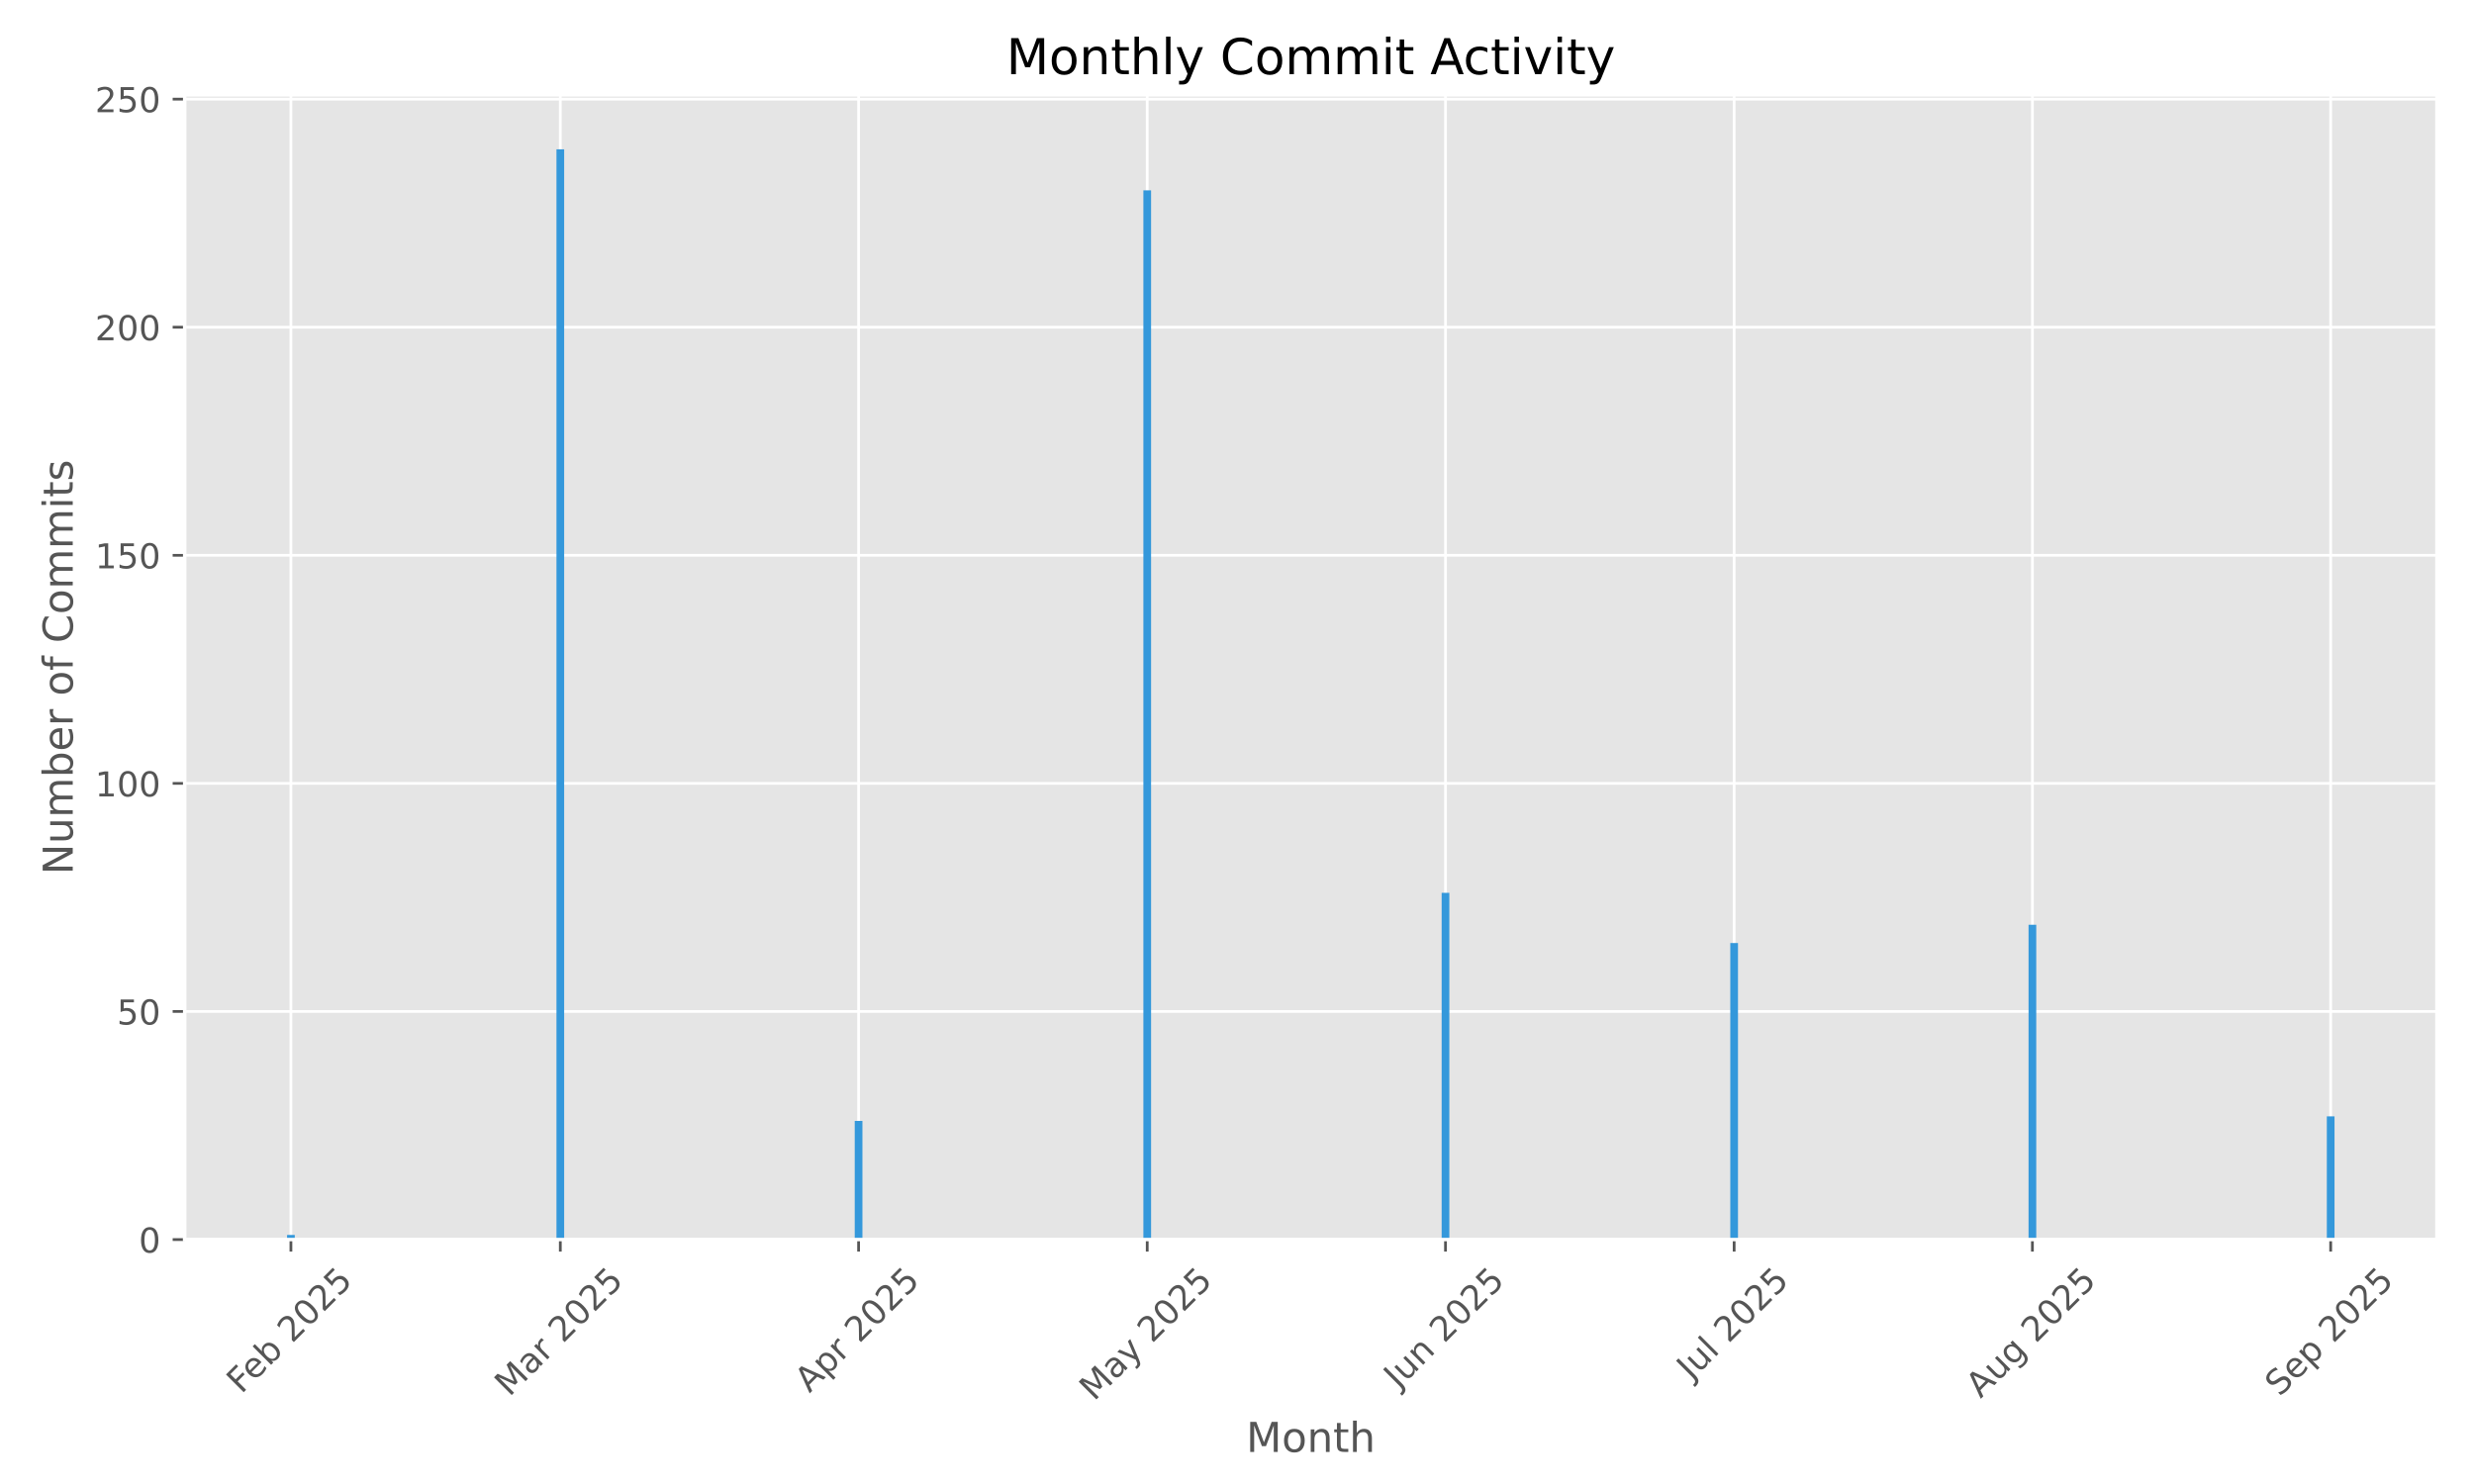
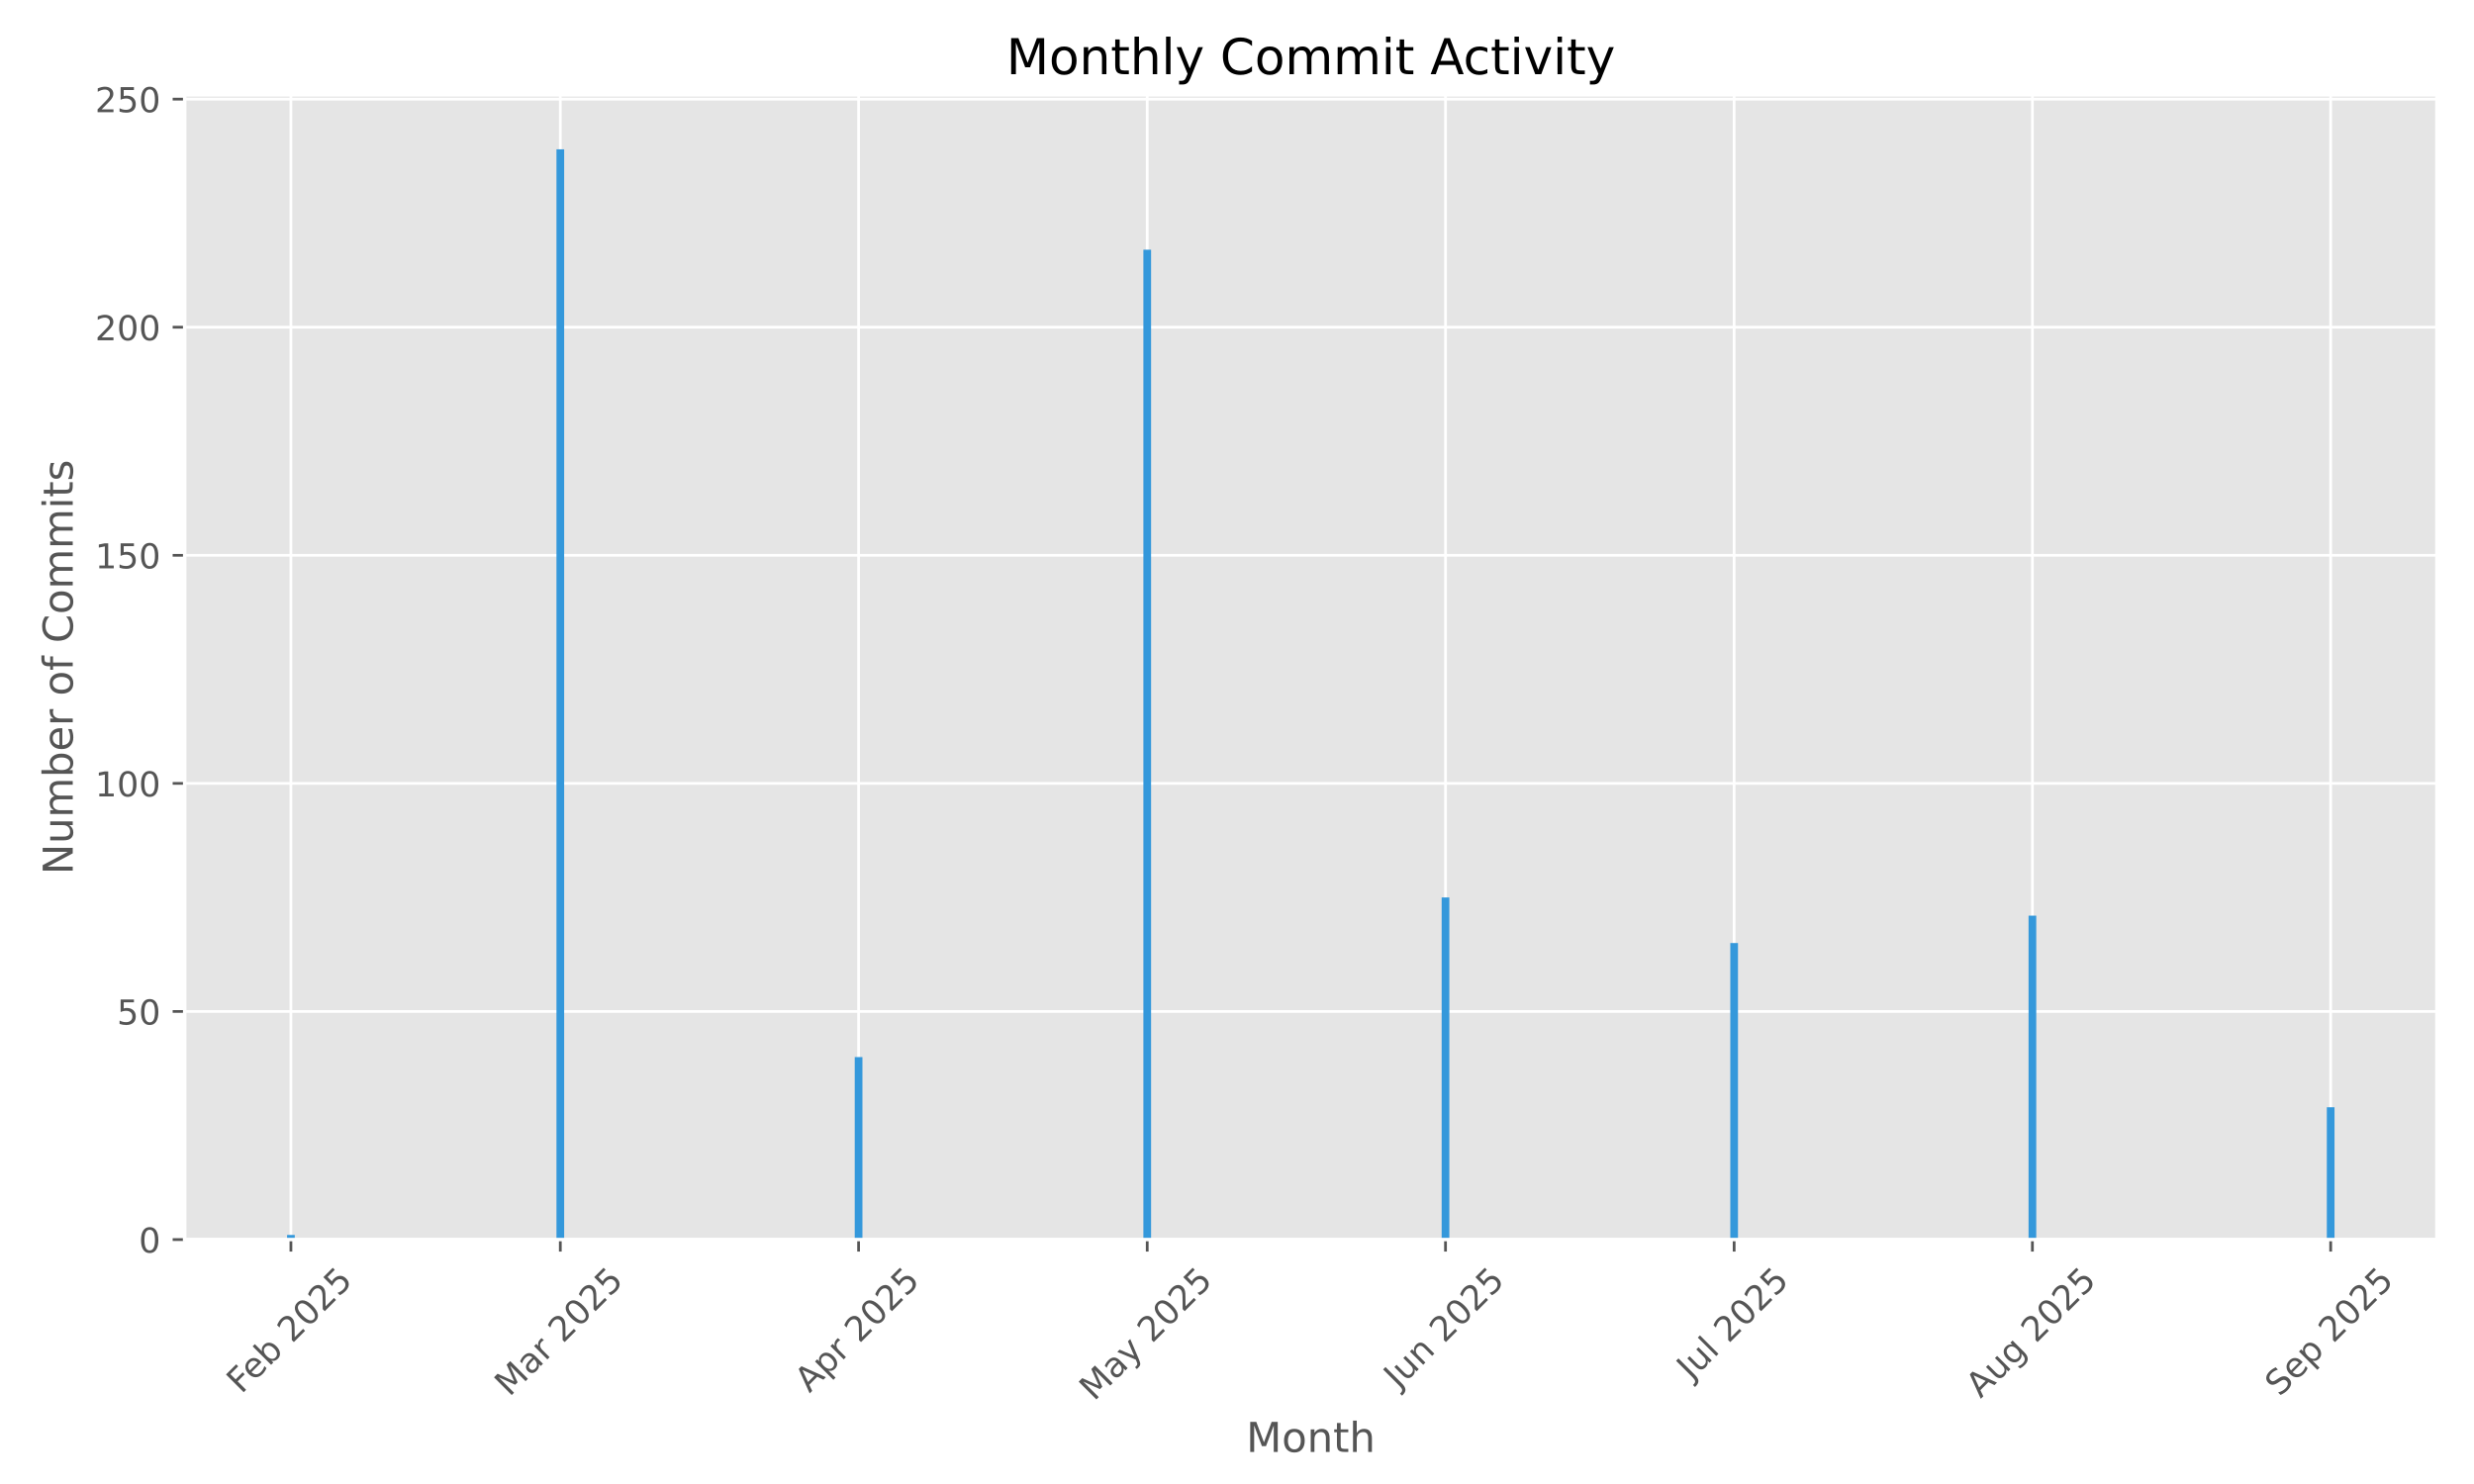
<svg xmlns="http://www.w3.org/2000/svg" xmlns:xlink="http://www.w3.org/1999/xlink" width="720pt" height="432pt" viewBox="0 0 720 432" version="1.1">
  <defs>
    <style type="text/css">*{stroke-linejoin: round; stroke-linecap: butt}</style>
  </defs>
  <g id="figure_1">
    <g id="patch_1">
      <path d="M 0 432  L 720 432  L 720 0  L 0 0  z " style="fill: #ffffff" />
    </g>
    <g id="axes_1">
      <g id="patch_2">
        <path d="M 53.75 360.838  L 709.2 360.838  L 709.2 27.6  L 53.75 27.6  z " style="fill: #e5e5e5" />
      </g>
      <g id="matplotlib.axis_1">
        <g id="xtick_1">
          <g id="line2d_1">
-             <path d="M 84.663 360.838  L 84.663 27.6  " clip-path="url(#p82f1f6803e)" style="fill: none; stroke: #ffffff; stroke-width: 0.8; stroke-linecap: square" />
+             <path d="M 84.663 360.838  L 84.663 27.6  " clip-path="url(#p90de8ba88a)" style="fill: none; stroke: #ffffff; stroke-width: 0.8; stroke-linecap: square" />
          </g>
          <g id="line2d_2">
            <defs>
-               <path id="m27cd9b8ea4" d="M 0 0  L 0 3.5  " style="stroke: #555555; stroke-width: 0.8" />
+               <path id="mcead262a87" d="M 0 0  L 0 3.5  " style="stroke: #555555; stroke-width: 0.8" />
            </defs>
            <g>
-               <use xlink:href="#m27cd9b8ea4" x="84.663" y="360.838" style="fill: #555555; stroke: #555555; stroke-width: 0.8" />
+               <use xlink:href="#mcead262a87" x="84.663" y="360.838" style="fill: #555555; stroke: #555555; stroke-width: 0.8" />
            </g>
          </g>
          <g id="text_1">
            <g style="fill: #555555" transform="translate(70.23383 405.9722) rotate(-45) scale(0.1 -0.1)">
              <defs>
                <path id="DejaVuSans-46" d="M 628 4666  L 3309 4666  L 3309 4134  L 1259 4134  L 1259 2759  L 3109 2759  L 3109 2228  L 1259 2228  L 1259 0  L 628 0  L 628 4666  z " transform="scale(0.015625)" />
                <path id="DejaVuSans-65" d="M 3597 1894  L 3597 1613  L 953 1613  Q 991 1019 1311 708  Q 1631 397 2203 397  Q 2534 397 2845 478  Q 3156 559 3463 722  L 3463 178  Q 3153 47 2828 -22  Q 2503 -91 2169 -91  Q 1331 -91 842 396  Q 353 884 353 1716  Q 353 2575 817 3079  Q 1281 3584 2069 3584  Q 2775 3584 3186 3129  Q 3597 2675 3597 1894  z M 3022 2063  Q 3016 2534 2758 2815  Q 2500 3097 2075 3097  Q 1594 3097 1305 2825  Q 1016 2553 972 2059  L 3022 2063  z " transform="scale(0.015625)" />
                <path id="DejaVuSans-62" d="M 3116 1747  Q 3116 2381 2855 2742  Q 2594 3103 2138 3103  Q 1681 3103 1420 2742  Q 1159 2381 1159 1747  Q 1159 1113 1420 752  Q 1681 391 2138 391  Q 2594 391 2855 752  Q 3116 1113 3116 1747  z M 1159 2969  Q 1341 3281 1617 3432  Q 1894 3584 2278 3584  Q 2916 3584 3314 3078  Q 3713 2572 3713 1747  Q 3713 922 3314 415  Q 2916 -91 2278 -91  Q 1894 -91 1617 61  Q 1341 213 1159 525  L 1159 0  L 581 0  L 581 4863  L 1159 4863  L 1159 2969  z " transform="scale(0.015625)" />
                <path id="DejaVuSans-20" transform="scale(0.015625)" />
                <path id="DejaVuSans-32" d="M 1228 531  L 3431 531  L 3431 0  L 469 0  L 469 531  Q 828 903 1448 1529  Q 2069 2156 2228 2338  Q 2531 2678 2651 2914  Q 2772 3150 2772 3378  Q 2772 3750 2511 3984  Q 2250 4219 1831 4219  Q 1534 4219 1204 4116  Q 875 4013 500 3803  L 500 4441  Q 881 4594 1212 4672  Q 1544 4750 1819 4750  Q 2544 4750 2975 4387  Q 3406 4025 3406 3419  Q 3406 3131 3298 2873  Q 3191 2616 2906 2266  Q 2828 2175 2409 1742  Q 1991 1309 1228 531  z " transform="scale(0.015625)" />
                <path id="DejaVuSans-30" d="M 2034 4250  Q 1547 4250 1301 3770  Q 1056 3291 1056 2328  Q 1056 1369 1301 889  Q 1547 409 2034 409  Q 2525 409 2770 889  Q 3016 1369 3016 2328  Q 3016 3291 2770 3770  Q 2525 4250 2034 4250  z M 2034 4750  Q 2819 4750 3233 4129  Q 3647 3509 3647 2328  Q 3647 1150 3233 529  Q 2819 -91 2034 -91  Q 1250 -91 836 529  Q 422 1150 422 2328  Q 422 3509 836 4129  Q 1250 4750 2034 4750  z " transform="scale(0.015625)" />
                <path id="DejaVuSans-35" d="M 691 4666  L 3169 4666  L 3169 4134  L 1269 4134  L 1269 2991  Q 1406 3038 1543 3061  Q 1681 3084 1819 3084  Q 2600 3084 3056 2656  Q 3513 2228 3513 1497  Q 3513 744 3044 326  Q 2575 -91 1722 -91  Q 1428 -91 1123 -41  Q 819 9 494 109  L 494 744  Q 775 591 1075 516  Q 1375 441 1709 441  Q 2250 441 2565 725  Q 2881 1009 2881 1497  Q 2881 1984 2565 2268  Q 2250 2553 1709 2553  Q 1456 2553 1204 2497  Q 953 2441 691 2322  L 691 4666  z " transform="scale(0.015625)" />
              </defs>
              <use xlink:href="#DejaVuSans-46" />
              <use xlink:href="#DejaVuSans-65" transform="translate(52.01953 0)" />
              <use xlink:href="#DejaVuSans-62" transform="translate(113.543 0)" />
              <use xlink:href="#DejaVuSans-20" transform="translate(177.0195 0)" />
              <use xlink:href="#DejaVuSans-32" transform="translate(208.8066 0)" />
              <use xlink:href="#DejaVuSans-30" transform="translate(272.4297 0)" />
              <use xlink:href="#DejaVuSans-32" transform="translate(336.0527 0)" />
              <use xlink:href="#DejaVuSans-35" transform="translate(399.6758 0)" />
            </g>
          </g>
        </g>
        <g id="xtick_2">
          <g id="line2d_3">
-             <path d="M 163.066 360.838  L 163.066 27.6  " clip-path="url(#p82f1f6803e)" style="fill: none; stroke: #ffffff; stroke-width: 0.8; stroke-linecap: square" />
+             <path d="M 163.066 360.838  L 163.066 27.6  " clip-path="url(#p90de8ba88a)" style="fill: none; stroke: #ffffff; stroke-width: 0.8; stroke-linecap: square" />
          </g>
          <g id="line2d_4">
            <g>
-               <use xlink:href="#m27cd9b8ea4" x="163.066" y="360.838" style="fill: #555555; stroke: #555555; stroke-width: 0.8" />
+               <use xlink:href="#mcead262a87" x="163.066" y="360.838" style="fill: #555555; stroke: #555555; stroke-width: 0.8" />
            </g>
          </g>
          <g id="text_2">
            <g style="fill: #555555" transform="translate(148.2254 406.7953) rotate(-45) scale(0.1 -0.1)">
              <defs>
                <path id="DejaVuSans-4d" d="M 628 4666  L 1569 4666  L 2759 1491  L 3956 4666  L 4897 4666  L 4897 0  L 4281 0  L 4281 4097  L 3078 897  L 2444 897  L 1241 4097  L 1241 0  L 628 0  L 628 4666  z " transform="scale(0.015625)" />
                <path id="DejaVuSans-61" d="M 2194 1759  Q 1497 1759 1228 1600  Q 959 1441 959 1056  Q 959 750 1161 570  Q 1363 391 1709 391  Q 2188 391 2477 730  Q 2766 1069 2766 1631  L 2766 1759  L 2194 1759  z M 3341 1997  L 3341 0  L 2766 0  L 2766 531  Q 2569 213 2275 61  Q 1981 -91 1556 -91  Q 1019 -91 701 211  Q 384 513 384 1019  Q 384 1609 779 1909  Q 1175 2209 1959 2209  L 2766 2209  L 2766 2266  Q 2766 2663 2505 2880  Q 2244 3097 1772 3097  Q 1472 3097 1187 3025  Q 903 2953 641 2809  L 641 3341  Q 956 3463 1253 3523  Q 1550 3584 1831 3584  Q 2591 3584 2966 3190  Q 3341 2797 3341 1997  z " transform="scale(0.015625)" />
                <path id="DejaVuSans-72" d="M 2631 2963  Q 2534 3019 2420 3045  Q 2306 3072 2169 3072  Q 1681 3072 1420 2755  Q 1159 2438 1159 1844  L 1159 0  L 581 0  L 581 3500  L 1159 3500  L 1159 2956  Q 1341 3275 1631 3429  Q 1922 3584 2338 3584  Q 2397 3584 2469 3576  Q 2541 3569 2628 3553  L 2631 2963  z " transform="scale(0.015625)" />
              </defs>
              <use xlink:href="#DejaVuSans-4d" />
              <use xlink:href="#DejaVuSans-61" transform="translate(86.2793 0)" />
              <use xlink:href="#DejaVuSans-72" transform="translate(147.5586 0)" />
              <use xlink:href="#DejaVuSans-20" transform="translate(188.6719 0)" />
              <use xlink:href="#DejaVuSans-32" transform="translate(220.459 0)" />
              <use xlink:href="#DejaVuSans-30" transform="translate(284.082 0)" />
              <use xlink:href="#DejaVuSans-32" transform="translate(347.7051 0)" />
              <use xlink:href="#DejaVuSans-35" transform="translate(411.3281 0)" />
            </g>
          </g>
        </g>
        <g id="xtick_3">
          <g id="line2d_5">
-             <path d="M 249.87 360.838  L 249.87 27.6  " clip-path="url(#p82f1f6803e)" style="fill: none; stroke: #ffffff; stroke-width: 0.8; stroke-linecap: square" />
+             <path d="M 249.87 360.838  L 249.87 27.6  " clip-path="url(#p90de8ba88a)" style="fill: none; stroke: #ffffff; stroke-width: 0.8; stroke-linecap: square" />
          </g>
          <g id="line2d_6">
            <g>
-               <use xlink:href="#m27cd9b8ea4" x="249.87" y="360.838" style="fill: #555555; stroke: #555555; stroke-width: 0.8" />
+               <use xlink:href="#mcead262a87" x="249.87" y="360.838" style="fill: #555555; stroke: #555555; stroke-width: 0.8" />
            </g>
          </g>
          <g id="text_3">
            <g style="fill: #555555" transform="translate(235.5829 405.6871) rotate(-45) scale(0.1 -0.1)">
              <defs>
                <path id="DejaVuSans-41" d="M 2188 4044  L 1331 1722  L 3047 1722  L 2188 4044  z M 1831 4666  L 2547 4666  L 4325 0  L 3669 0  L 3244 1197  L 1141 1197  L 716 0  L 50 0  L 1831 4666  z " transform="scale(0.015625)" />
                <path id="DejaVuSans-70" d="M 1159 525  L 1159 -1331  L 581 -1331  L 581 3500  L 1159 3500  L 1159 2969  Q 1341 3281 1617 3432  Q 1894 3584 2278 3584  Q 2916 3584 3314 3078  Q 3713 2572 3713 1747  Q 3713 922 3314 415  Q 2916 -91 2278 -91  Q 1894 -91 1617 61  Q 1341 213 1159 525  z M 3116 1747  Q 3116 2381 2855 2742  Q 2594 3103 2138 3103  Q 1681 3103 1420 2742  Q 1159 2381 1159 1747  Q 1159 1113 1420 752  Q 1681 391 2138 391  Q 2594 391 2855 752  Q 3116 1113 3116 1747  z " transform="scale(0.015625)" />
              </defs>
              <use xlink:href="#DejaVuSans-41" />
              <use xlink:href="#DejaVuSans-70" transform="translate(68.4082 0)" />
              <use xlink:href="#DejaVuSans-72" transform="translate(131.8848 0)" />
              <use xlink:href="#DejaVuSans-20" transform="translate(172.998 0)" />
              <use xlink:href="#DejaVuSans-32" transform="translate(204.7852 0)" />
              <use xlink:href="#DejaVuSans-30" transform="translate(268.4082 0)" />
              <use xlink:href="#DejaVuSans-32" transform="translate(332.0312 0)" />
              <use xlink:href="#DejaVuSans-35" transform="translate(395.6543 0)" />
            </g>
          </g>
        </g>
        <g id="xtick_4">
          <g id="line2d_7">
-             <path d="M 333.873 360.838  L 333.873 27.6  " clip-path="url(#p82f1f6803e)" style="fill: none; stroke: #ffffff; stroke-width: 0.8; stroke-linecap: square" />
+             <path d="M 333.873 360.838  L 333.873 27.6  " clip-path="url(#p90de8ba88a)" style="fill: none; stroke: #ffffff; stroke-width: 0.8; stroke-linecap: square" />
          </g>
          <g id="line2d_8">
            <g>
-               <use xlink:href="#m27cd9b8ea4" x="333.873" y="360.838" style="fill: #555555; stroke: #555555; stroke-width: 0.8" />
+               <use xlink:href="#mcead262a87" x="333.873" y="360.838" style="fill: #555555; stroke: #555555; stroke-width: 0.8" />
            </g>
          </g>
          <g id="text_4">
            <g style="fill: #555555" transform="translate(318.393 408.0736) rotate(-45) scale(0.1 -0.1)">
              <defs>
                <path id="DejaVuSans-79" d="M 2059 -325  Q 1816 -950 1584 -1140  Q 1353 -1331 966 -1331  L 506 -1331  L 506 -850  L 844 -850  Q 1081 -850 1212 -737  Q 1344 -625 1503 -206  L 1606 56  L 191 3500  L 800 3500  L 1894 763  L 2988 3500  L 3597 3500  L 2059 -325  z " transform="scale(0.015625)" />
              </defs>
              <use xlink:href="#DejaVuSans-4d" />
              <use xlink:href="#DejaVuSans-61" transform="translate(86.2793 0)" />
              <use xlink:href="#DejaVuSans-79" transform="translate(147.5586 0)" />
              <use xlink:href="#DejaVuSans-20" transform="translate(206.7383 0)" />
              <use xlink:href="#DejaVuSans-32" transform="translate(238.5254 0)" />
              <use xlink:href="#DejaVuSans-30" transform="translate(302.1484 0)" />
              <use xlink:href="#DejaVuSans-32" transform="translate(365.7715 0)" />
              <use xlink:href="#DejaVuSans-35" transform="translate(429.3945 0)" />
            </g>
          </g>
        </g>
        <g id="xtick_5">
          <g id="line2d_9">
-             <path d="M 420.677 360.838  L 420.677 27.6  " clip-path="url(#p82f1f6803e)" style="fill: none; stroke: #ffffff; stroke-width: 0.8; stroke-linecap: square" />
+             <path d="M 420.677 360.838  L 420.677 27.6  " clip-path="url(#p90de8ba88a)" style="fill: none; stroke: #ffffff; stroke-width: 0.8; stroke-linecap: square" />
          </g>
          <g id="line2d_10">
            <g>
-               <use xlink:href="#m27cd9b8ea4" x="420.677" y="360.838" style="fill: #555555; stroke: #555555; stroke-width: 0.8" />
+               <use xlink:href="#mcead262a87" x="420.677" y="360.838" style="fill: #555555; stroke: #555555; stroke-width: 0.8" />
            </g>
          </g>
          <g id="text_5">
            <g style="fill: #555555" transform="translate(406.9819 404.5027) rotate(-45) scale(0.1 -0.1)">
              <defs>
                <path id="DejaVuSans-4a" d="M 628 4666  L 1259 4666  L 1259 325  Q 1259 -519 939 -900  Q 619 -1281 -91 -1281  L -331 -1281  L -331 -750  L -134 -750  Q 284 -750 456 -515  Q 628 -281 628 325  L 628 4666  z " transform="scale(0.015625)" />
                <path id="DejaVuSans-75" d="M 544 1381  L 544 3500  L 1119 3500  L 1119 1403  Q 1119 906 1312 657  Q 1506 409 1894 409  Q 2359 409 2629 706  Q 2900 1003 2900 1516  L 2900 3500  L 3475 3500  L 3475 0  L 2900 0  L 2900 538  Q 2691 219 2414 64  Q 2138 -91 1772 -91  Q 1169 -91 856 284  Q 544 659 544 1381  z M 1991 3584  L 1991 3584  z " transform="scale(0.015625)" />
                <path id="DejaVuSans-6e" d="M 3513 2113  L 3513 0  L 2938 0  L 2938 2094  Q 2938 2591 2744 2837  Q 2550 3084 2163 3084  Q 1697 3084 1428 2787  Q 1159 2491 1159 1978  L 1159 0  L 581 0  L 581 3500  L 1159 3500  L 1159 2956  Q 1366 3272 1645 3428  Q 1925 3584 2291 3584  Q 2894 3584 3203 3211  Q 3513 2838 3513 2113  z " transform="scale(0.015625)" />
              </defs>
              <use xlink:href="#DejaVuSans-4a" />
              <use xlink:href="#DejaVuSans-75" transform="translate(29.49219 0)" />
              <use xlink:href="#DejaVuSans-6e" transform="translate(92.87109 0)" />
              <use xlink:href="#DejaVuSans-20" transform="translate(156.25 0)" />
              <use xlink:href="#DejaVuSans-32" transform="translate(188.0371 0)" />
              <use xlink:href="#DejaVuSans-30" transform="translate(251.6602 0)" />
              <use xlink:href="#DejaVuSans-32" transform="translate(315.2832 0)" />
              <use xlink:href="#DejaVuSans-35" transform="translate(378.9062 0)" />
            </g>
          </g>
        </g>
        <g id="xtick_6">
          <g id="line2d_11">
-             <path d="M 504.68 360.838  L 504.68 27.6  " clip-path="url(#p82f1f6803e)" style="fill: none; stroke: #ffffff; stroke-width: 0.8; stroke-linecap: square" />
+             <path d="M 504.68 360.838  L 504.68 27.6  " clip-path="url(#p90de8ba88a)" style="fill: none; stroke: #ffffff; stroke-width: 0.8; stroke-linecap: square" />
          </g>
          <g id="line2d_12">
            <g>
-               <use xlink:href="#m27cd9b8ea4" x="504.68" y="360.838" style="fill: #555555; stroke: #555555; stroke-width: 0.8" />
+               <use xlink:href="#mcead262a87" x="504.68" y="360.838" style="fill: #555555; stroke: #555555; stroke-width: 0.8" />
            </g>
          </g>
          <g id="text_6">
            <g style="fill: #555555" transform="translate(492.2436 401.9859) rotate(-45) scale(0.1 -0.1)">
              <defs>
                <path id="DejaVuSans-6c" d="M 603 4863  L 1178 4863  L 1178 0  L 603 0  L 603 4863  z " transform="scale(0.015625)" />
              </defs>
              <use xlink:href="#DejaVuSans-4a" />
              <use xlink:href="#DejaVuSans-75" transform="translate(29.49219 0)" />
              <use xlink:href="#DejaVuSans-6c" transform="translate(92.87109 0)" />
              <use xlink:href="#DejaVuSans-20" transform="translate(120.6543 0)" />
              <use xlink:href="#DejaVuSans-32" transform="translate(152.4414 0)" />
              <use xlink:href="#DejaVuSans-30" transform="translate(216.0645 0)" />
              <use xlink:href="#DejaVuSans-32" transform="translate(279.6875 0)" />
              <use xlink:href="#DejaVuSans-35" transform="translate(343.3105 0)" />
            </g>
          </g>
        </g>
        <g id="xtick_7">
          <g id="line2d_13">
-             <path d="M 591.483 360.838  L 591.483 27.6  " clip-path="url(#p82f1f6803e)" style="fill: none; stroke: #ffffff; stroke-width: 0.8; stroke-linecap: square" />
+             <path d="M 591.483 360.838  L 591.483 27.6  " clip-path="url(#p90de8ba88a)" style="fill: none; stroke: #ffffff; stroke-width: 0.8; stroke-linecap: square" />
          </g>
          <g id="line2d_14">
            <g>
-               <use xlink:href="#m27cd9b8ea4" x="591.483" y="360.838" style="fill: #555555; stroke: #555555; stroke-width: 0.8" />
+               <use xlink:href="#mcead262a87" x="591.483" y="360.838" style="fill: #555555; stroke: #555555; stroke-width: 0.8" />
            </g>
          </g>
          <g id="text_7">
            <g style="fill: #555555" transform="translate(576.4093 407.2616) rotate(-45) scale(0.1 -0.1)">
              <defs>
                <path id="DejaVuSans-67" d="M 2906 1791  Q 2906 2416 2648 2759  Q 2391 3103 1925 3103  Q 1463 3103 1205 2759  Q 947 2416 947 1791  Q 947 1169 1205 825  Q 1463 481 1925 481  Q 2391 481 2648 825  Q 2906 1169 2906 1791  z M 3481 434  Q 3481 -459 3084 -895  Q 2688 -1331 1869 -1331  Q 1566 -1331 1297 -1286  Q 1028 -1241 775 -1147  L 775 -588  Q 1028 -725 1275 -790  Q 1522 -856 1778 -856  Q 2344 -856 2625 -561  Q 2906 -266 2906 331  L 2906 616  Q 2728 306 2450 153  Q 2172 0 1784 0  Q 1141 0 747 490  Q 353 981 353 1791  Q 353 2603 747 3093  Q 1141 3584 1784 3584  Q 2172 3584 2450 3431  Q 2728 3278 2906 2969  L 2906 3500  L 3481 3500  L 3481 434  z " transform="scale(0.015625)" />
              </defs>
              <use xlink:href="#DejaVuSans-41" />
              <use xlink:href="#DejaVuSans-75" transform="translate(68.4082 0)" />
              <use xlink:href="#DejaVuSans-67" transform="translate(131.7871 0)" />
              <use xlink:href="#DejaVuSans-20" transform="translate(195.2637 0)" />
              <use xlink:href="#DejaVuSans-32" transform="translate(227.0508 0)" />
              <use xlink:href="#DejaVuSans-30" transform="translate(290.6738 0)" />
              <use xlink:href="#DejaVuSans-32" transform="translate(354.2969 0)" />
              <use xlink:href="#DejaVuSans-35" transform="translate(417.9199 0)" />
            </g>
          </g>
        </g>
        <g id="xtick_8">
          <g id="line2d_15">
-             <path d="M 678.287 360.838  L 678.287 27.6  " clip-path="url(#p82f1f6803e)" style="fill: none; stroke: #ffffff; stroke-width: 0.8; stroke-linecap: square" />
+             <path d="M 678.287 360.838  L 678.287 27.6  " clip-path="url(#p90de8ba88a)" style="fill: none; stroke: #ffffff; stroke-width: 0.8; stroke-linecap: square" />
          </g>
          <g id="line2d_16">
            <g>
-               <use xlink:href="#m27cd9b8ea4" x="678.287" y="360.838" style="fill: #555555; stroke: #555555; stroke-width: 0.8" />
+               <use xlink:href="#mcead262a87" x="678.287" y="360.838" style="fill: #555555; stroke: #555555; stroke-width: 0.8" />
            </g>
          </g>
          <g id="text_8">
            <g style="fill: #555555" transform="translate(663.4519 406.7832) rotate(-45) scale(0.1 -0.1)">
              <defs>
                <path id="DejaVuSans-53" d="M 3425 4513  L 3425 3897  Q 3066 4069 2747 4153  Q 2428 4238 2131 4238  Q 1616 4238 1336 4038  Q 1056 3838 1056 3469  Q 1056 3159 1242 3001  Q 1428 2844 1947 2747  L 2328 2669  Q 3034 2534 3370 2195  Q 3706 1856 3706 1288  Q 3706 609 3251 259  Q 2797 -91 1919 -91  Q 1588 -91 1214 -16  Q 841 59 441 206  L 441 856  Q 825 641 1194 531  Q 1563 422 1919 422  Q 2459 422 2753 634  Q 3047 847 3047 1241  Q 3047 1584 2836 1778  Q 2625 1972 2144 2069  L 1759 2144  Q 1053 2284 737 2584  Q 422 2884 422 3419  Q 422 4038 858 4394  Q 1294 4750 2059 4750  Q 2388 4750 2728 4690  Q 3069 4631 3425 4513  z " transform="scale(0.015625)" />
              </defs>
              <use xlink:href="#DejaVuSans-53" />
              <use xlink:href="#DejaVuSans-65" transform="translate(63.47656 0)" />
              <use xlink:href="#DejaVuSans-70" transform="translate(125 0)" />
              <use xlink:href="#DejaVuSans-20" transform="translate(188.4766 0)" />
              <use xlink:href="#DejaVuSans-32" transform="translate(220.2637 0)" />
              <use xlink:href="#DejaVuSans-30" transform="translate(283.8867 0)" />
              <use xlink:href="#DejaVuSans-32" transform="translate(347.5098 0)" />
              <use xlink:href="#DejaVuSans-35" transform="translate(411.1328 0)" />
            </g>
          </g>
        </g>
        <g id="text_9">
          <g style="fill: #555555" transform="translate(362.6697 422.6623) scale(0.12 -0.12)">
            <defs>
              <path id="DejaVuSans-6f" d="M 1959 3097  Q 1497 3097 1228 2736  Q 959 2375 959 1747  Q 959 1119 1226 758  Q 1494 397 1959 397  Q 2419 397 2687 759  Q 2956 1122 2956 1747  Q 2956 2369 2687 2733  Q 2419 3097 1959 3097  z M 1959 3584  Q 2709 3584 3137 3096  Q 3566 2609 3566 1747  Q 3566 888 3137 398  Q 2709 -91 1959 -91  Q 1206 -91 779 398  Q 353 888 353 1747  Q 353 2609 779 3096  Q 1206 3584 1959 3584  z " transform="scale(0.015625)" />
              <path id="DejaVuSans-74" d="M 1172 4494  L 1172 3500  L 2356 3500  L 2356 3053  L 1172 3053  L 1172 1153  Q 1172 725 1289 603  Q 1406 481 1766 481  L 2356 481  L 2356 0  L 1766 0  Q 1100 0 847 248  Q 594 497 594 1153  L 594 3053  L 172 3053  L 172 3500  L 594 3500  L 594 4494  L 1172 4494  z " transform="scale(0.015625)" />
              <path id="DejaVuSans-68" d="M 3513 2113  L 3513 0  L 2938 0  L 2938 2094  Q 2938 2591 2744 2837  Q 2550 3084 2163 3084  Q 1697 3084 1428 2787  Q 1159 2491 1159 1978  L 1159 0  L 581 0  L 581 4863  L 1159 4863  L 1159 2956  Q 1366 3272 1645 3428  Q 1925 3584 2291 3584  Q 2894 3584 3203 3211  Q 3513 2838 3513 2113  z " transform="scale(0.015625)" />
            </defs>
            <use xlink:href="#DejaVuSans-4d" />
            <use xlink:href="#DejaVuSans-6f" transform="translate(86.2793 0)" />
            <use xlink:href="#DejaVuSans-6e" transform="translate(147.4609 0)" />
            <use xlink:href="#DejaVuSans-74" transform="translate(210.8398 0)" />
            <use xlink:href="#DejaVuSans-68" transform="translate(250.0488 0)" />
          </g>
        </g>
      </g>
      <g id="matplotlib.axis_2">
        <g id="ytick_1">
          <g id="line2d_17">
-             <path d="M 53.75 360.838  L 709.2 360.838  " clip-path="url(#p82f1f6803e)" style="fill: none; stroke: #ffffff; stroke-width: 0.8; stroke-linecap: square" />
+             <path d="M 53.75 360.838  L 709.2 360.838  " clip-path="url(#p90de8ba88a)" style="fill: none; stroke: #ffffff; stroke-width: 0.8; stroke-linecap: square" />
          </g>
          <g id="line2d_18">
            <defs>
-               <path id="mebfd5b586e" d="M 0 0  L -3.5 0  " style="stroke: #555555; stroke-width: 0.8" />
+               <path id="m36ec5dec02" d="M 0 0  L -3.5 0  " style="stroke: #555555; stroke-width: 0.8" />
            </defs>
            <g>
-               <use xlink:href="#mebfd5b586e" x="53.75" y="360.838" style="fill: #555555; stroke: #555555; stroke-width: 0.8" />
+               <use xlink:href="#m36ec5dec02" x="53.75" y="360.838" style="fill: #555555; stroke: #555555; stroke-width: 0.8" />
            </g>
          </g>
          <g id="text_10">
            <g style="fill: #555555" transform="translate(40.3875 364.6374) scale(0.1 -0.1)">
              <use xlink:href="#DejaVuSans-30" />
            </g>
          </g>
        </g>
        <g id="ytick_2">
          <g id="line2d_19">
-             <path d="M 53.75 294.443  L 709.2 294.443  " clip-path="url(#p82f1f6803e)" style="fill: none; stroke: #ffffff; stroke-width: 0.8; stroke-linecap: square" />
+             <path d="M 53.75 294.443  L 709.2 294.443  " clip-path="url(#p90de8ba88a)" style="fill: none; stroke: #ffffff; stroke-width: 0.8; stroke-linecap: square" />
          </g>
          <g id="line2d_20">
            <g>
-               <use xlink:href="#mebfd5b586e" x="53.75" y="294.443" style="fill: #555555; stroke: #555555; stroke-width: 0.8" />
+               <use xlink:href="#m36ec5dec02" x="53.75" y="294.443" style="fill: #555555; stroke: #555555; stroke-width: 0.8" />
            </g>
          </g>
          <g id="text_11">
            <g style="fill: #555555" transform="translate(34.025 298.242) scale(0.1 -0.1)">
              <use xlink:href="#DejaVuSans-35" />
              <use xlink:href="#DejaVuSans-30" transform="translate(63.62305 0)" />
            </g>
          </g>
        </g>
        <g id="ytick_3">
          <g id="line2d_21">
-             <path d="M 53.75 228.047  L 709.2 228.047  " clip-path="url(#p82f1f6803e)" style="fill: none; stroke: #ffffff; stroke-width: 0.8; stroke-linecap: square" />
+             <path d="M 53.75 228.047  L 709.2 228.047  " clip-path="url(#p90de8ba88a)" style="fill: none; stroke: #ffffff; stroke-width: 0.8; stroke-linecap: square" />
          </g>
          <g id="line2d_22">
            <g>
-               <use xlink:href="#mebfd5b586e" x="53.75" y="228.047" style="fill: #555555; stroke: #555555; stroke-width: 0.8" />
+               <use xlink:href="#m36ec5dec02" x="53.75" y="228.047" style="fill: #555555; stroke: #555555; stroke-width: 0.8" />
            </g>
          </g>
          <g id="text_12">
            <g style="fill: #555555" transform="translate(27.6625 231.8467) scale(0.1 -0.1)">
              <defs>
                <path id="DejaVuSans-31" d="M 794 531  L 1825 531  L 1825 4091  L 703 3866  L 703 4441  L 1819 4666  L 2450 4666  L 2450 531  L 3481 531  L 3481 0  L 794 0  L 794 531  z " transform="scale(0.015625)" />
              </defs>
              <use xlink:href="#DejaVuSans-31" />
              <use xlink:href="#DejaVuSans-30" transform="translate(63.62305 0)" />
              <use xlink:href="#DejaVuSans-30" transform="translate(127.2461 0)" />
            </g>
          </g>
        </g>
        <g id="ytick_4">
          <g id="line2d_23">
-             <path d="M 53.75 161.652  L 709.2 161.652  " clip-path="url(#p82f1f6803e)" style="fill: none; stroke: #ffffff; stroke-width: 0.8; stroke-linecap: square" />
+             <path d="M 53.75 161.652  L 709.2 161.652  " clip-path="url(#p90de8ba88a)" style="fill: none; stroke: #ffffff; stroke-width: 0.8; stroke-linecap: square" />
          </g>
          <g id="line2d_24">
            <g>
-               <use xlink:href="#mebfd5b586e" x="53.75" y="161.652" style="fill: #555555; stroke: #555555; stroke-width: 0.8" />
+               <use xlink:href="#m36ec5dec02" x="53.75" y="161.652" style="fill: #555555; stroke: #555555; stroke-width: 0.8" />
            </g>
          </g>
          <g id="text_13">
            <g style="fill: #555555" transform="translate(27.6625 165.4514) scale(0.1 -0.1)">
              <use xlink:href="#DejaVuSans-31" />
              <use xlink:href="#DejaVuSans-35" transform="translate(63.62305 0)" />
              <use xlink:href="#DejaVuSans-30" transform="translate(127.2461 0)" />
            </g>
          </g>
        </g>
        <g id="ytick_5">
          <g id="line2d_25">
-             <path d="M 53.75 95.257  L 709.2 95.257  " clip-path="url(#p82f1f6803e)" style="fill: none; stroke: #ffffff; stroke-width: 0.8; stroke-linecap: square" />
+             <path d="M 53.75 95.257  L 709.2 95.257  " clip-path="url(#p90de8ba88a)" style="fill: none; stroke: #ffffff; stroke-width: 0.8; stroke-linecap: square" />
          </g>
          <g id="line2d_26">
            <g>
-               <use xlink:href="#mebfd5b586e" x="53.75" y="95.257" style="fill: #555555; stroke: #555555; stroke-width: 0.8" />
+               <use xlink:href="#m36ec5dec02" x="53.75" y="95.257" style="fill: #555555; stroke: #555555; stroke-width: 0.8" />
            </g>
          </g>
          <g id="text_14">
            <g style="fill: #555555" transform="translate(27.6625 99.05606) scale(0.1 -0.1)">
              <use xlink:href="#DejaVuSans-32" />
              <use xlink:href="#DejaVuSans-30" transform="translate(63.62305 0)" />
              <use xlink:href="#DejaVuSans-30" transform="translate(127.2461 0)" />
            </g>
          </g>
        </g>
        <g id="ytick_6">
          <g id="line2d_27">
-             <path d="M 53.75 28.862  L 709.2 28.862  " clip-path="url(#p82f1f6803e)" style="fill: none; stroke: #ffffff; stroke-width: 0.8; stroke-linecap: square" />
+             <path d="M 53.75 28.862  L 709.2 28.862  " clip-path="url(#p90de8ba88a)" style="fill: none; stroke: #ffffff; stroke-width: 0.8; stroke-linecap: square" />
          </g>
          <g id="line2d_28">
            <g>
-               <use xlink:href="#mebfd5b586e" x="53.75" y="28.862" style="fill: #555555; stroke: #555555; stroke-width: 0.8" />
+               <use xlink:href="#m36ec5dec02" x="53.75" y="28.862" style="fill: #555555; stroke: #555555; stroke-width: 0.8" />
            </g>
          </g>
          <g id="text_15">
            <g style="fill: #555555" transform="translate(27.6625 32.66073) scale(0.1 -0.1)">
              <use xlink:href="#DejaVuSans-32" />
              <use xlink:href="#DejaVuSans-35" transform="translate(63.62305 0)" />
              <use xlink:href="#DejaVuSans-30" transform="translate(127.2461 0)" />
            </g>
          </g>
        </g>
        <g id="text_16">
          <g style="fill: #555555" transform="translate(21.16688 254.6138) rotate(-90) scale(0.12 -0.12)">
            <defs>
              <path id="DejaVuSans-4e" d="M 628 4666  L 1478 4666  L 3547 763  L 3547 4666  L 4159 4666  L 4159 0  L 3309 0  L 1241 3903  L 1241 0  L 628 0  L 628 4666  z " transform="scale(0.015625)" />
              <path id="DejaVuSans-6d" d="M 3328 2828  Q 3544 3216 3844 3400  Q 4144 3584 4550 3584  Q 5097 3584 5394 3201  Q 5691 2819 5691 2113  L 5691 0  L 5113 0  L 5113 2094  Q 5113 2597 4934 2840  Q 4756 3084 4391 3084  Q 3944 3084 3684 2787  Q 3425 2491 3425 1978  L 3425 0  L 2847 0  L 2847 2094  Q 2847 2600 2669 2842  Q 2491 3084 2119 3084  Q 1678 3084 1418 2786  Q 1159 2488 1159 1978  L 1159 0  L 581 0  L 581 3500  L 1159 3500  L 1159 2956  Q 1356 3278 1631 3431  Q 1906 3584 2284 3584  Q 2666 3584 2933 3390  Q 3200 3197 3328 2828  z " transform="scale(0.015625)" />
              <path id="DejaVuSans-66" d="M 2375 4863  L 2375 4384  L 1825 4384  Q 1516 4384 1395 4259  Q 1275 4134 1275 3809  L 1275 3500  L 2222 3500  L 2222 3053  L 1275 3053  L 1275 0  L 697 0  L 697 3053  L 147 3053  L 147 3500  L 697 3500  L 697 3744  Q 697 4328 969 4595  Q 1241 4863 1831 4863  L 2375 4863  z " transform="scale(0.015625)" />
              <path id="DejaVuSans-43" d="M 4122 4306  L 4122 3641  Q 3803 3938 3442 4084  Q 3081 4231 2675 4231  Q 1875 4231 1450 3742  Q 1025 3253 1025 2328  Q 1025 1406 1450 917  Q 1875 428 2675 428  Q 3081 428 3442 575  Q 3803 722 4122 1019  L 4122 359  Q 3791 134 3420 21  Q 3050 -91 2638 -91  Q 1578 -91 968 557  Q 359 1206 359 2328  Q 359 3453 968 4101  Q 1578 4750 2638 4750  Q 3056 4750 3426 4639  Q 3797 4528 4122 4306  z " transform="scale(0.015625)" />
              <path id="DejaVuSans-69" d="M 603 3500  L 1178 3500  L 1178 0  L 603 0  L 603 3500  z M 603 4863  L 1178 4863  L 1178 4134  L 603 4134  L 603 4863  z " transform="scale(0.015625)" />
              <path id="DejaVuSans-73" d="M 2834 3397  L 2834 2853  Q 2591 2978 2328 3040  Q 2066 3103 1784 3103  Q 1356 3103 1142 2972  Q 928 2841 928 2578  Q 928 2378 1081 2264  Q 1234 2150 1697 2047  L 1894 2003  Q 2506 1872 2764 1633  Q 3022 1394 3022 966  Q 3022 478 2636 193  Q 2250 -91 1575 -91  Q 1294 -91 989 -36  Q 684 19 347 128  L 347 722  Q 666 556 975 473  Q 1284 391 1588 391  Q 1994 391 2212 530  Q 2431 669 2431 922  Q 2431 1156 2273 1281  Q 2116 1406 1581 1522  L 1381 1569  Q 847 1681 609 1914  Q 372 2147 372 2553  Q 372 3047 722 3315  Q 1072 3584 1716 3584  Q 2034 3584 2315 3537  Q 2597 3491 2834 3397  z " transform="scale(0.015625)" />
            </defs>
            <use xlink:href="#DejaVuSans-4e" />
            <use xlink:href="#DejaVuSans-75" transform="translate(74.80469 0)" />
            <use xlink:href="#DejaVuSans-6d" transform="translate(138.1836 0)" />
            <use xlink:href="#DejaVuSans-62" transform="translate(235.5957 0)" />
            <use xlink:href="#DejaVuSans-65" transform="translate(299.0723 0)" />
            <use xlink:href="#DejaVuSans-72" transform="translate(360.5957 0)" />
            <use xlink:href="#DejaVuSans-20" transform="translate(401.709 0)" />
            <use xlink:href="#DejaVuSans-6f" transform="translate(433.4961 0)" />
            <use xlink:href="#DejaVuSans-66" transform="translate(494.6777 0)" />
            <use xlink:href="#DejaVuSans-20" transform="translate(529.8828 0)" />
            <use xlink:href="#DejaVuSans-43" transform="translate(561.6699 0)" />
            <use xlink:href="#DejaVuSans-6f" transform="translate(631.4941 0)" />
            <use xlink:href="#DejaVuSans-6d" transform="translate(692.6758 0)" />
            <use xlink:href="#DejaVuSans-6d" transform="translate(790.0879 0)" />
            <use xlink:href="#DejaVuSans-69" transform="translate(887.5 0)" />
            <use xlink:href="#DejaVuSans-74" transform="translate(915.2832 0)" />
            <use xlink:href="#DejaVuSans-73" transform="translate(954.4922 0)" />
          </g>
        </g>
      </g>
      <g id="patch_3">
-         <path d="M 83.543 360.838  L 85.783 360.838  L 85.783 359.51  L 83.543 359.51  z " clip-path="url(#p82f1f6803e)" style="fill: #3498db" />
+         <path d="M 83.543 360.838  L 85.783 360.838  L 85.783 359.51  L 83.543 359.51  z " clip-path="url(#p90de8ba88a)" style="fill: #3498db" />
      </g>
      <g id="patch_4">
-         <path d="M 161.946 360.838  L 164.186 360.838  L 164.186 43.468  L 161.946 43.468  z " clip-path="url(#p82f1f6803e)" style="fill: #3498db" />
+         <path d="M 161.946 360.838  L 164.186 360.838  L 164.186 43.468  L 161.946 43.468  z " clip-path="url(#p90de8ba88a)" style="fill: #3498db" />
      </g>
      <g id="patch_5">
-         <path d="M 248.75 360.838  L 250.99 360.838  L 250.99 326.313  L 248.75 326.313  z " clip-path="url(#p82f1f6803e)" style="fill: #3498db" />
+         <path d="M 248.75 360.838  L 250.99 360.838  L 250.99 307.722  L 248.75 307.722  z " clip-path="url(#p90de8ba88a)" style="fill: #3498db" />
      </g>
      <g id="patch_6">
-         <path d="M 332.753 360.838  L 334.993 360.838  L 334.993 55.42  L 332.753 55.42  z " clip-path="url(#p82f1f6803e)" style="fill: #3498db" />
+         <path d="M 332.753 360.838  L 334.993 360.838  L 334.993 72.682  L 332.753 72.682  z " clip-path="url(#p90de8ba88a)" style="fill: #3498db" />
      </g>
      <g id="patch_7">
-         <path d="M 419.557 360.838  L 421.797 360.838  L 421.797 259.917  L 419.557 259.917  z " clip-path="url(#p82f1f6803e)" style="fill: #3498db" />
+         <path d="M 419.557 360.838  L 421.797 360.838  L 421.797 261.245  L 419.557 261.245  z " clip-path="url(#p90de8ba88a)" style="fill: #3498db" />
      </g>
      <g id="patch_8">
-         <path d="M 503.56 360.838  L 505.8 360.838  L 505.8 274.524  L 503.56 274.524  z " clip-path="url(#p82f1f6803e)" style="fill: #3498db" />
+         <path d="M 503.56 360.838  L 505.8 360.838  L 505.8 274.524  L 503.56 274.524  z " clip-path="url(#p90de8ba88a)" style="fill: #3498db" />
      </g>
      <g id="patch_9">
-         <path d="M 590.363 360.838  L 592.603 360.838  L 592.603 269.213  L 590.363 269.213  z " clip-path="url(#p82f1f6803e)" style="fill: #3498db" />
+         <path d="M 590.363 360.838  L 592.603 360.838  L 592.603 266.557  L 590.363 266.557  z " clip-path="url(#p90de8ba88a)" style="fill: #3498db" />
      </g>
      <g id="patch_10">
-         <path d="M 677.167 360.838  L 679.407 360.838  L 679.407 324.985  L 677.167 324.985  z " clip-path="url(#p82f1f6803e)" style="fill: #3498db" />
+         <path d="M 677.167 360.838  L 679.407 360.838  L 679.407 322.329  L 677.167 322.329  z " clip-path="url(#p90de8ba88a)" style="fill: #3498db" />
      </g>
      <g id="patch_11">
        <path d="M 53.75 360.838  L 53.75 27.6  " style="fill: none; stroke: #ffffff; stroke-linejoin: miter; stroke-linecap: square" />
      </g>
      <g id="patch_12">
        <path d="M 709.2 360.838  L 709.2 27.6  " style="fill: none; stroke: #ffffff; stroke-linejoin: miter; stroke-linecap: square" />
      </g>
      <g id="patch_13">
        <path d="M 53.75 360.838  L 709.2 360.838  " style="fill: none; stroke: #ffffff; stroke-linejoin: miter; stroke-linecap: square" />
      </g>
      <g id="patch_14">
        <path d="M 53.75 27.6  L 709.2 27.6  " style="fill: none; stroke: #ffffff; stroke-linejoin: miter; stroke-linecap: square" />
      </g>
      <g id="text_17">
        <g transform="translate(292.861 21.6) scale(0.144 -0.144)">
          <defs>
            <path id="DejaVuSans-63" d="M 3122 3366  L 3122 2828  Q 2878 2963 2633 3030  Q 2388 3097 2138 3097  Q 1578 3097 1268 2742  Q 959 2388 959 1747  Q 959 1106 1268 751  Q 1578 397 2138 397  Q 2388 397 2633 464  Q 2878 531 3122 666  L 3122 134  Q 2881 22 2623 -34  Q 2366 -91 2075 -91  Q 1284 -91 818 406  Q 353 903 353 1747  Q 353 2603 823 3093  Q 1294 3584 2113 3584  Q 2378 3584 2631 3529  Q 2884 3475 3122 3366  z " transform="scale(0.015625)" />
            <path id="DejaVuSans-76" d="M 191 3500  L 800 3500  L 1894 563  L 2988 3500  L 3597 3500  L 2284 0  L 1503 0  L 191 3500  z " transform="scale(0.015625)" />
          </defs>
          <use xlink:href="#DejaVuSans-4d" />
          <use xlink:href="#DejaVuSans-6f" transform="translate(86.2793 0)" />
          <use xlink:href="#DejaVuSans-6e" transform="translate(147.4609 0)" />
          <use xlink:href="#DejaVuSans-74" transform="translate(210.8398 0)" />
          <use xlink:href="#DejaVuSans-68" transform="translate(250.0488 0)" />
          <use xlink:href="#DejaVuSans-6c" transform="translate(313.4277 0)" />
          <use xlink:href="#DejaVuSans-79" transform="translate(341.2109 0)" />
          <use xlink:href="#DejaVuSans-20" transform="translate(400.3906 0)" />
          <use xlink:href="#DejaVuSans-43" transform="translate(432.1777 0)" />
          <use xlink:href="#DejaVuSans-6f" transform="translate(502.002 0)" />
          <use xlink:href="#DejaVuSans-6d" transform="translate(563.1836 0)" />
          <use xlink:href="#DejaVuSans-6d" transform="translate(660.5957 0)" />
          <use xlink:href="#DejaVuSans-69" transform="translate(758.0078 0)" />
          <use xlink:href="#DejaVuSans-74" transform="translate(785.791 0)" />
          <use xlink:href="#DejaVuSans-20" transform="translate(825 0)" />
          <use xlink:href="#DejaVuSans-41" transform="translate(856.7871 0)" />
          <use xlink:href="#DejaVuSans-63" transform="translate(923.4453 0)" />
          <use xlink:href="#DejaVuSans-74" transform="translate(978.4258 0)" />
          <use xlink:href="#DejaVuSans-69" transform="translate(1017.635 0)" />
          <use xlink:href="#DejaVuSans-76" transform="translate(1045.418 0)" />
          <use xlink:href="#DejaVuSans-69" transform="translate(1104.598 0)" />
          <use xlink:href="#DejaVuSans-74" transform="translate(1132.381 0)" />
          <use xlink:href="#DejaVuSans-79" transform="translate(1171.59 0)" />
        </g>
      </g>
    </g>
  </g>
  <defs>
-     <clipPath id="p82f1f6803e">
+     <clipPath id="p90de8ba88a">
      <rect x="53.75" y="27.6" width="655.45" height="333.238" />
    </clipPath>
  </defs>
</svg>
